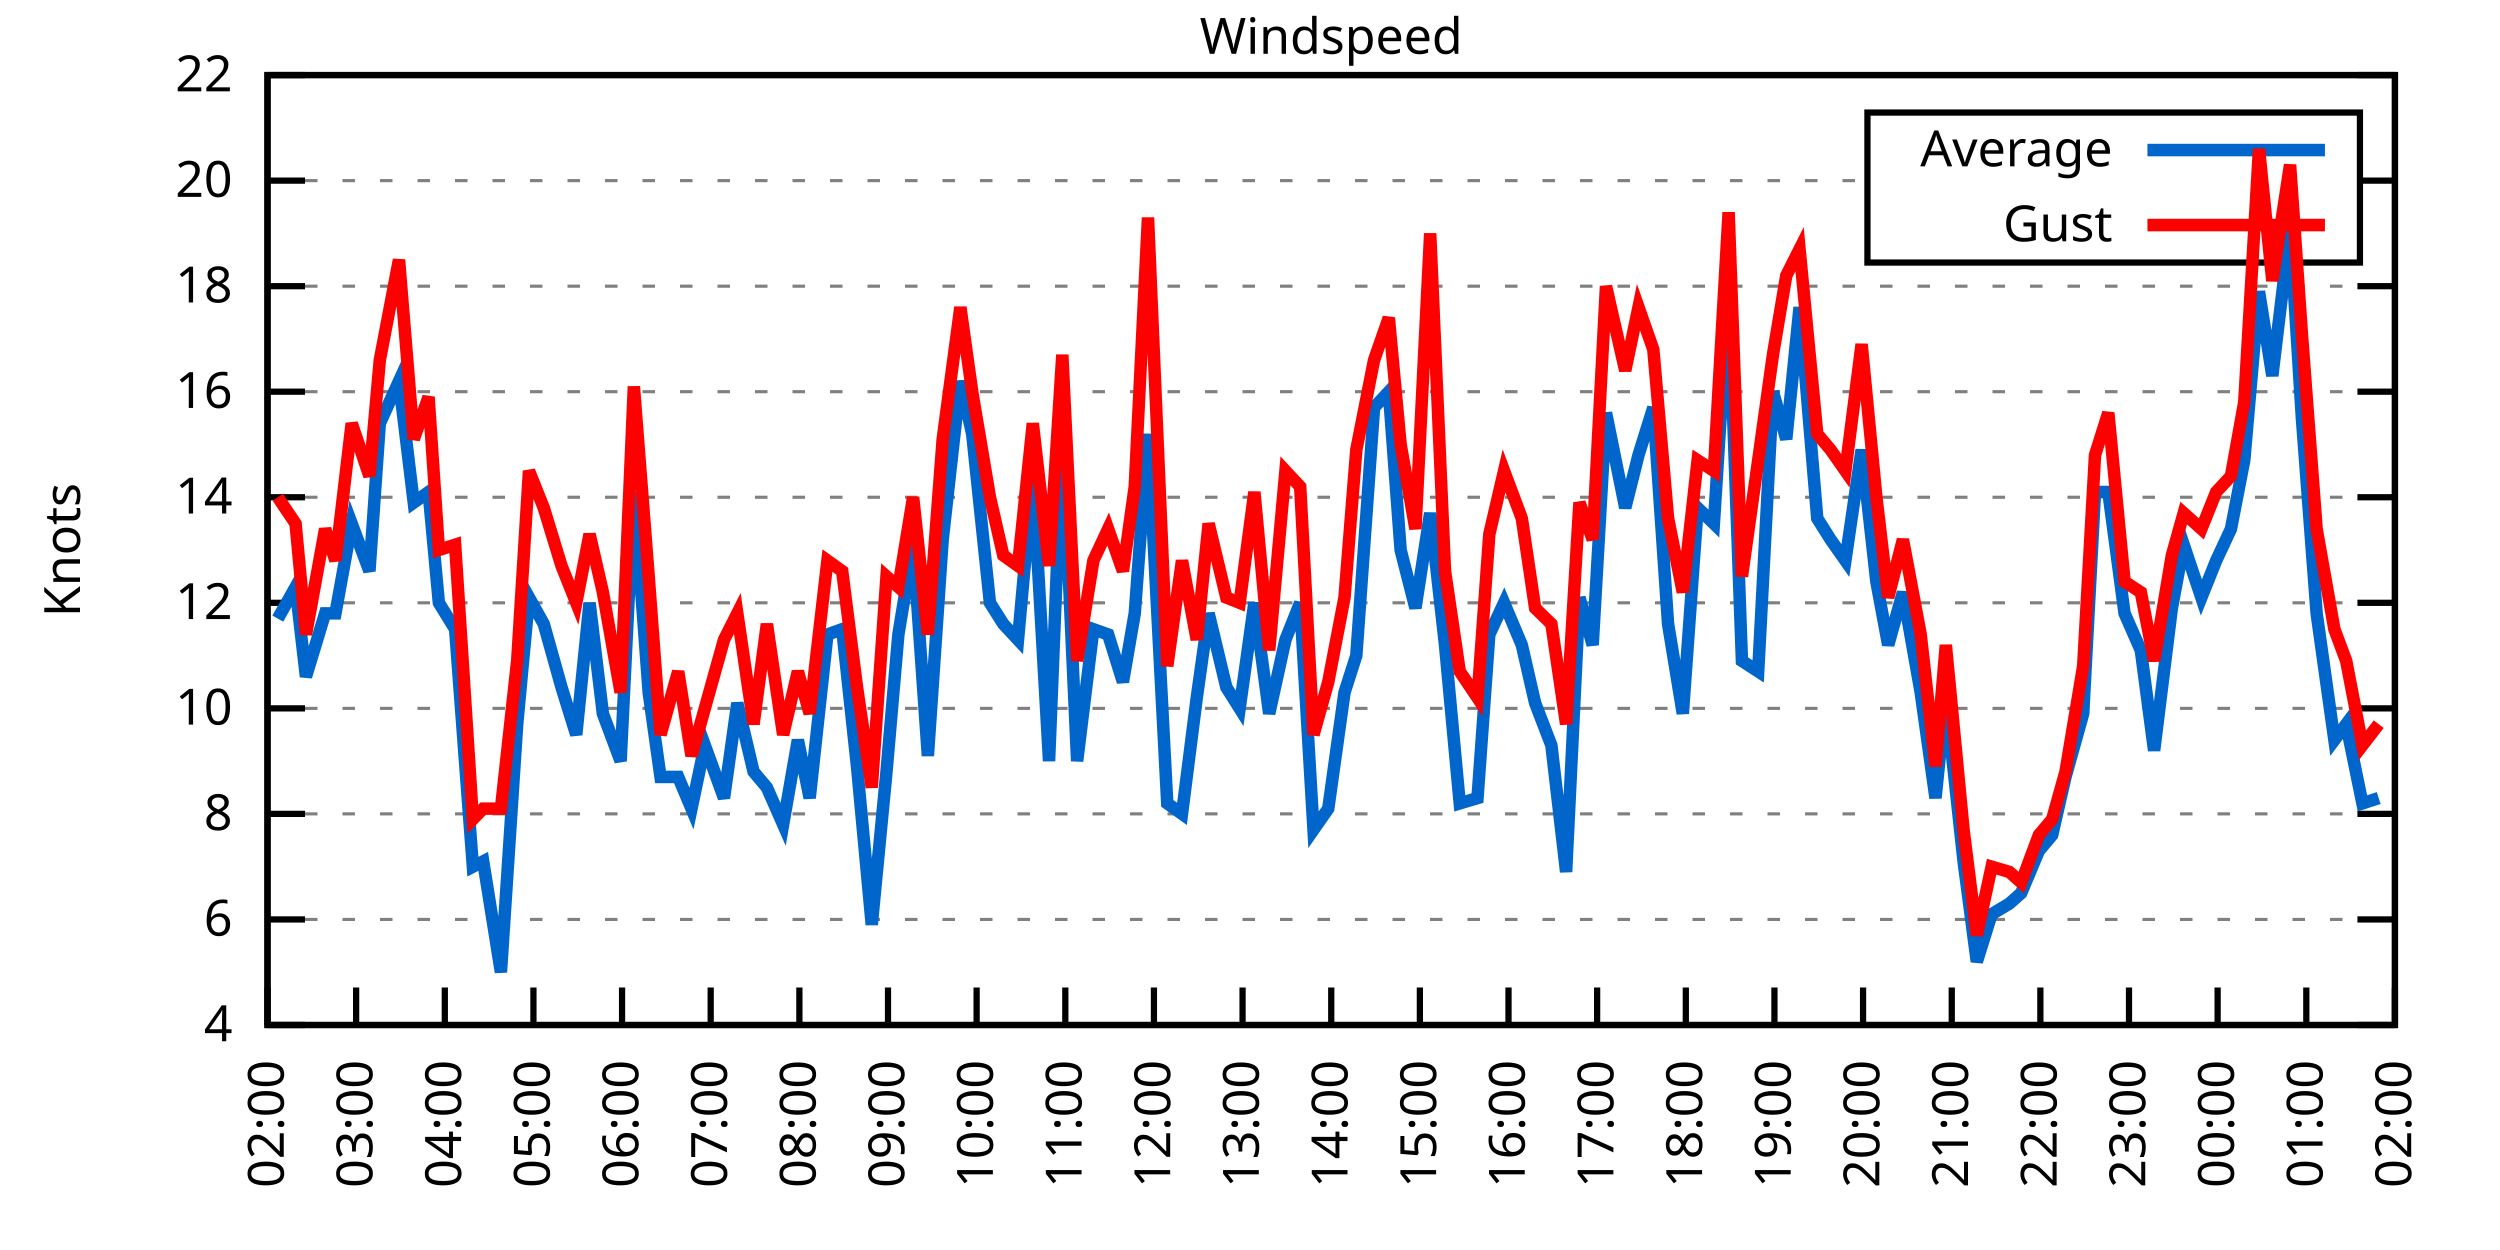
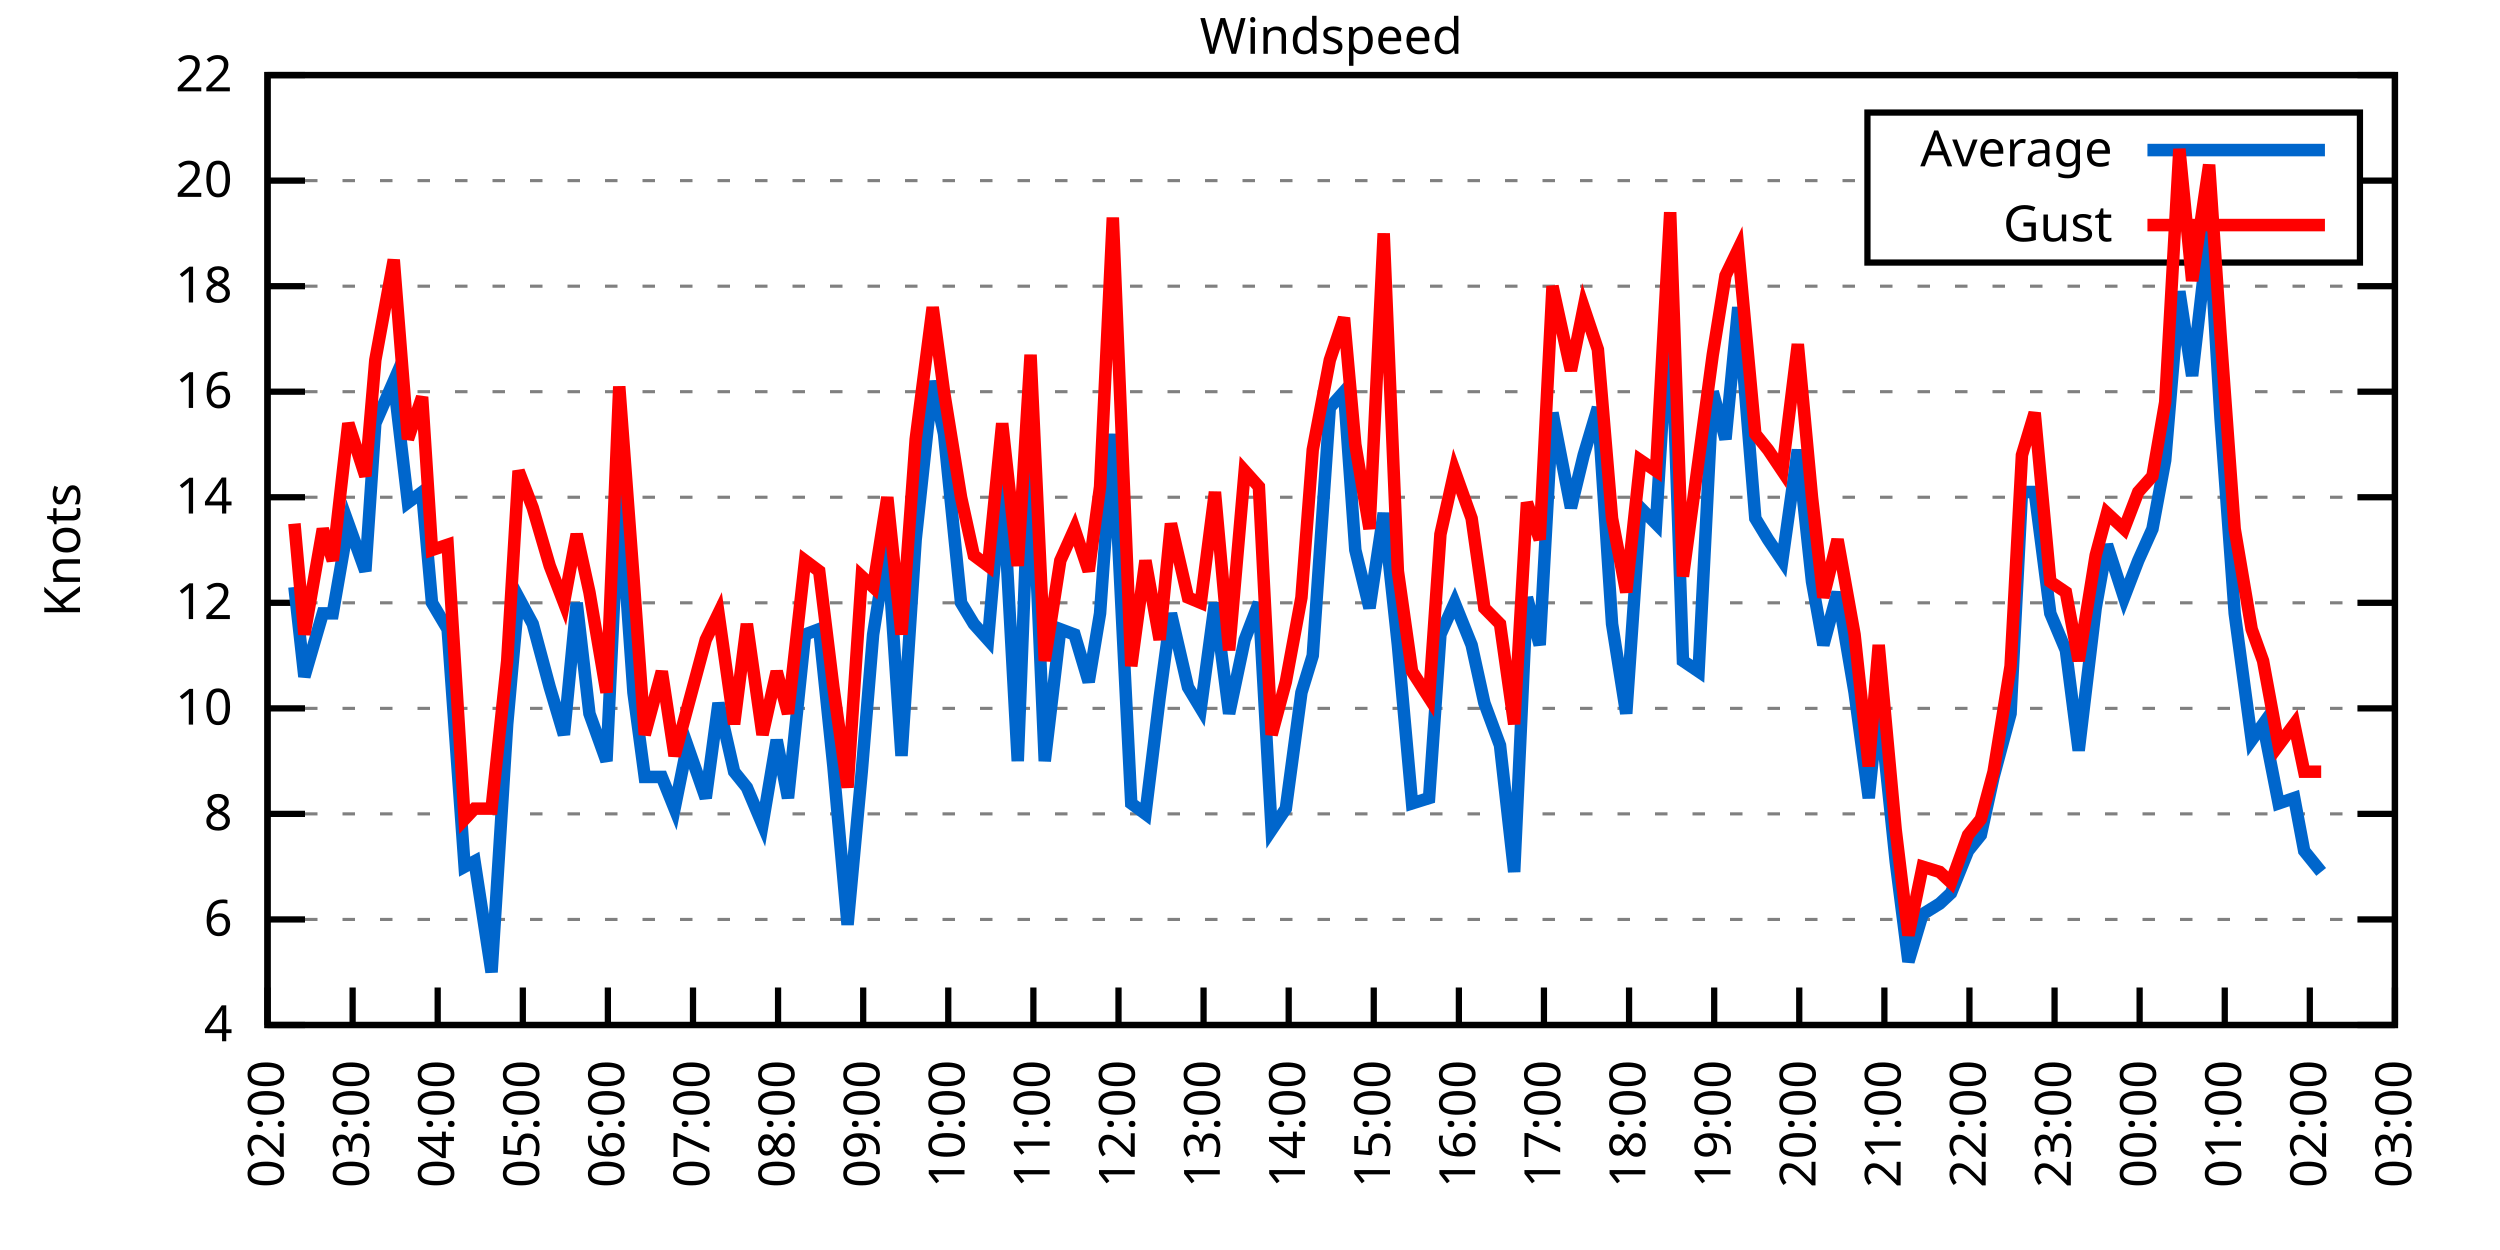
<svg xmlns="http://www.w3.org/2000/svg" xmlns:xlink="http://www.w3.org/1999/xlink" width="400" height="200" viewBox="0 0 400 200">
  <g id="gnuplot_canvas">
    <rect x="0" y="0" width="400" height="200" fill="none" />
    <defs>
      <circle id="gpDot" r="0.5" stroke-width="0.5" stroke="currentColor" />
      <path id="gpPt0" stroke-width="0.333" stroke="currentColor" d="M-1,0 h2 M0,-1 v2" />
      <path id="gpPt1" stroke-width="0.333" stroke="currentColor" d="M-1,-1 L1,1 M1,-1 L-1,1" />
      <path id="gpPt2" stroke-width="0.333" stroke="currentColor" d="M-1,0 L1,0 M0,-1 L0,1 M-1,-1 L1,1 M-1,1 L1,-1" />
      <rect id="gpPt3" stroke-width="0.333" stroke="currentColor" x="-1" y="-1" width="2" height="2" />
      <rect id="gpPt4" stroke-width="0.333" stroke="currentColor" fill="currentColor" x="-1" y="-1" width="2" height="2" />
      <circle id="gpPt5" stroke-width="0.333" stroke="currentColor" cx="0" cy="0" r="1" />
      <use xlink:href="#gpPt5" id="gpPt6" fill="currentColor" stroke="none" />
      <path id="gpPt7" stroke-width="0.333" stroke="currentColor" d="M0,-1.33 L-1.33,0.67 L1.33,0.67 z" />
      <use xlink:href="#gpPt7" id="gpPt8" fill="currentColor" stroke="none" />
      <use xlink:href="#gpPt7" id="gpPt9" stroke="currentColor" transform="rotate(180)" />
      <use xlink:href="#gpPt9" id="gpPt10" fill="currentColor" stroke="none" />
      <use xlink:href="#gpPt3" id="gpPt11" stroke="currentColor" transform="rotate(45)" />
      <use xlink:href="#gpPt11" id="gpPt12" fill="currentColor" stroke="none" />
      <path id="gpPt13" stroke-width="0.333" stroke="currentColor" d="M0,1.330 L1.265,0.411 L0.782,-1.067 L-0.782,-1.076 L-1.265,0.411 z" />
      <use xlink:href="#gpPt13" id="gpPt14" fill="currentColor" stroke="none" />
      <filter id="textbox" filterUnits="objectBoundingBox" x="0" y="0" height="1" width="1">
        <feFlood flood-color="white" flood-opacity="1" result="bgnd" />
        <feComposite in="SourceGraphic" in2="bgnd" operator="atop" />
      </filter>
      <filter id="greybox" filterUnits="objectBoundingBox" x="0" y="0" height="1" width="1">
        <feFlood flood-color="lightgrey" flood-opacity="1" result="grey" />
        <feComposite in="SourceGraphic" in2="grey" operator="atop" />
      </filter>
    </defs>
    <g fill="none" color="white" stroke="currentColor" stroke-width="1.00" stroke-linecap="butt" stroke-linejoin="miter">
</g>
    <g fill="none" color="black" stroke="currentColor" stroke-width="1.00" stroke-linecap="butt" stroke-linejoin="miter">
      <g stroke="none" shape-rendering="crispEdges">
        <polygon fill="rgb(255, 255, 255)" points="42.80,164.00 383.18,164.00 383.18,12.02 42.80,12.02 " />
      </g>
    </g>
    <g fill="none" color="black" stroke="currentColor" stroke-width="1.00" stroke-linecap="butt" stroke-linejoin="miter">
</g>
    <g fill="none" color="black" stroke="black" stroke-width="0.50" stroke-linecap="butt" stroke-linejoin="miter">
</g>
    <g fill="none" color="gray" stroke="currentColor" stroke-width="0.50" stroke-linecap="butt" stroke-linejoin="miter">
      <path stroke="gray" stroke-dasharray="2,4" class="gridline" d="M42.80,164.00 L383.19,164.00  " />
    </g>
    <g fill="none" color="gray" stroke="gray" stroke-width="1.00" stroke-linecap="butt" stroke-linejoin="miter">
</g>
    <g fill="none" color="black" stroke="currentColor" stroke-width="1.00" stroke-linecap="butt" stroke-linejoin="miter">
      <path stroke="black" d="M42.80,164.00 L48.80,164.00 M383.19,164.00 L377.19,164.00  " />
      <g transform="translate(37.20,166.60)" stroke="none" fill="black" font-family="Sans" font-size="8.00" text-anchor="end">
        <text>
          <tspan font-family="Sans"> 4</tspan>
        </text>
      </g>
    </g>
    <g fill="none" color="black" stroke="currentColor" stroke-width="1.00" stroke-linecap="butt" stroke-linejoin="miter">
</g>
    <g fill="none" color="black" stroke="black" stroke-width="0.50" stroke-linecap="butt" stroke-linejoin="miter">
</g>
    <g fill="none" color="gray" stroke="currentColor" stroke-width="0.50" stroke-linecap="butt" stroke-linejoin="miter">
      <path stroke="gray" stroke-dasharray="2,4" class="gridline" d="M42.80,147.11 L383.19,147.11  " />
    </g>
    <g fill="none" color="gray" stroke="gray" stroke-width="1.00" stroke-linecap="butt" stroke-linejoin="miter">
</g>
    <g fill="none" color="black" stroke="currentColor" stroke-width="1.00" stroke-linecap="butt" stroke-linejoin="miter">
      <path stroke="black" d="M42.80,147.11 L48.80,147.11 M383.19,147.11 L377.19,147.11  " />
      <g transform="translate(37.20,149.71)" stroke="none" fill="black" font-family="Sans" font-size="8.00" text-anchor="end">
        <text>
          <tspan font-family="Sans"> 6</tspan>
        </text>
      </g>
    </g>
    <g fill="none" color="black" stroke="currentColor" stroke-width="1.00" stroke-linecap="butt" stroke-linejoin="miter">
</g>
    <g fill="none" color="black" stroke="black" stroke-width="0.50" stroke-linecap="butt" stroke-linejoin="miter">
</g>
    <g fill="none" color="gray" stroke="currentColor" stroke-width="0.50" stroke-linecap="butt" stroke-linejoin="miter">
      <path stroke="gray" stroke-dasharray="2,4" class="gridline" d="M42.80,130.22 L383.19,130.22  " />
    </g>
    <g fill="none" color="gray" stroke="gray" stroke-width="1.00" stroke-linecap="butt" stroke-linejoin="miter">
</g>
    <g fill="none" color="black" stroke="currentColor" stroke-width="1.00" stroke-linecap="butt" stroke-linejoin="miter">
      <path stroke="black" d="M42.80,130.22 L48.80,130.22 M383.19,130.22 L377.19,130.22  " />
      <g transform="translate(37.20,132.82)" stroke="none" fill="black" font-family="Sans" font-size="8.00" text-anchor="end">
        <text>
          <tspan font-family="Sans"> 8</tspan>
        </text>
      </g>
    </g>
    <g fill="none" color="black" stroke="currentColor" stroke-width="1.00" stroke-linecap="butt" stroke-linejoin="miter">
</g>
    <g fill="none" color="black" stroke="black" stroke-width="0.50" stroke-linecap="butt" stroke-linejoin="miter">
</g>
    <g fill="none" color="gray" stroke="currentColor" stroke-width="0.50" stroke-linecap="butt" stroke-linejoin="miter">
      <path stroke="gray" stroke-dasharray="2,4" class="gridline" d="M42.80,113.34 L383.19,113.34  " />
    </g>
    <g fill="none" color="gray" stroke="gray" stroke-width="1.00" stroke-linecap="butt" stroke-linejoin="miter">
</g>
    <g fill="none" color="black" stroke="currentColor" stroke-width="1.00" stroke-linecap="butt" stroke-linejoin="miter">
      <path stroke="black" d="M42.80,113.34 L48.80,113.34 M383.19,113.34 L377.19,113.34  " />
      <g transform="translate(37.20,115.94)" stroke="none" fill="black" font-family="Sans" font-size="8.00" text-anchor="end">
        <text>
          <tspan font-family="Sans"> 10</tspan>
        </text>
      </g>
    </g>
    <g fill="none" color="black" stroke="currentColor" stroke-width="1.00" stroke-linecap="butt" stroke-linejoin="miter">
</g>
    <g fill="none" color="black" stroke="black" stroke-width="0.50" stroke-linecap="butt" stroke-linejoin="miter">
</g>
    <g fill="none" color="gray" stroke="currentColor" stroke-width="0.50" stroke-linecap="butt" stroke-linejoin="miter">
      <path stroke="gray" stroke-dasharray="2,4" class="gridline" d="M42.80,96.45 L383.19,96.45  " />
    </g>
    <g fill="none" color="gray" stroke="gray" stroke-width="1.00" stroke-linecap="butt" stroke-linejoin="miter">
</g>
    <g fill="none" color="black" stroke="currentColor" stroke-width="1.00" stroke-linecap="butt" stroke-linejoin="miter">
      <path stroke="black" d="M42.80,96.45 L48.80,96.45 M383.19,96.45 L377.19,96.45  " />
      <g transform="translate(37.20,99.05)" stroke="none" fill="black" font-family="Sans" font-size="8.00" text-anchor="end">
        <text>
          <tspan font-family="Sans"> 12</tspan>
        </text>
      </g>
    </g>
    <g fill="none" color="black" stroke="currentColor" stroke-width="1.00" stroke-linecap="butt" stroke-linejoin="miter">
</g>
    <g fill="none" color="black" stroke="black" stroke-width="0.50" stroke-linecap="butt" stroke-linejoin="miter">
</g>
    <g fill="none" color="gray" stroke="currentColor" stroke-width="0.50" stroke-linecap="butt" stroke-linejoin="miter">
      <path stroke="gray" stroke-dasharray="2,4" class="gridline" d="M42.80,79.56 L383.19,79.56  " />
    </g>
    <g fill="none" color="gray" stroke="gray" stroke-width="1.00" stroke-linecap="butt" stroke-linejoin="miter">
</g>
    <g fill="none" color="black" stroke="currentColor" stroke-width="1.00" stroke-linecap="butt" stroke-linejoin="miter">
      <path stroke="black" d="M42.80,79.56 L48.80,79.56 M383.19,79.56 L377.19,79.56  " />
      <g transform="translate(37.20,82.16)" stroke="none" fill="black" font-family="Sans" font-size="8.00" text-anchor="end">
        <text>
          <tspan font-family="Sans"> 14</tspan>
        </text>
      </g>
    </g>
    <g fill="none" color="black" stroke="currentColor" stroke-width="1.00" stroke-linecap="butt" stroke-linejoin="miter">
</g>
    <g fill="none" color="black" stroke="black" stroke-width="0.50" stroke-linecap="butt" stroke-linejoin="miter">
</g>
    <g fill="none" color="gray" stroke="currentColor" stroke-width="0.50" stroke-linecap="butt" stroke-linejoin="miter">
      <path stroke="gray" stroke-dasharray="2,4" class="gridline" d="M42.80,62.67 L383.19,62.67  " />
    </g>
    <g fill="none" color="gray" stroke="gray" stroke-width="1.00" stroke-linecap="butt" stroke-linejoin="miter">
</g>
    <g fill="none" color="black" stroke="currentColor" stroke-width="1.00" stroke-linecap="butt" stroke-linejoin="miter">
      <path stroke="black" d="M42.80,62.67 L48.80,62.67 M383.19,62.67 L377.19,62.67  " />
      <g transform="translate(37.20,65.27)" stroke="none" fill="black" font-family="Sans" font-size="8.00" text-anchor="end">
        <text>
          <tspan font-family="Sans"> 16</tspan>
        </text>
      </g>
    </g>
    <g fill="none" color="black" stroke="currentColor" stroke-width="1.00" stroke-linecap="butt" stroke-linejoin="miter">
</g>
    <g fill="none" color="black" stroke="black" stroke-width="0.50" stroke-linecap="butt" stroke-linejoin="miter">
</g>
    <g fill="none" color="gray" stroke="currentColor" stroke-width="0.50" stroke-linecap="butt" stroke-linejoin="miter">
      <path stroke="gray" stroke-dasharray="2,4" class="gridline" d="M42.80,45.79 L383.19,45.79  " />
    </g>
    <g fill="none" color="gray" stroke="gray" stroke-width="1.00" stroke-linecap="butt" stroke-linejoin="miter">
</g>
    <g fill="none" color="black" stroke="currentColor" stroke-width="1.00" stroke-linecap="butt" stroke-linejoin="miter">
      <path stroke="black" d="M42.80,45.79 L48.80,45.79 M383.19,45.79 L377.19,45.79  " />
      <g transform="translate(37.20,48.39)" stroke="none" fill="black" font-family="Sans" font-size="8.00" text-anchor="end">
        <text>
          <tspan font-family="Sans"> 18</tspan>
        </text>
      </g>
    </g>
    <g fill="none" color="black" stroke="currentColor" stroke-width="1.00" stroke-linecap="butt" stroke-linejoin="miter">
</g>
    <g fill="none" color="black" stroke="black" stroke-width="0.50" stroke-linecap="butt" stroke-linejoin="miter">
</g>
    <g fill="none" color="gray" stroke="currentColor" stroke-width="0.50" stroke-linecap="butt" stroke-linejoin="miter">
      <path stroke="gray" stroke-dasharray="2,4" class="gridline" d="M42.80,28.90 L298.79,28.90 M377.59,28.90 L383.19,28.90  " />
    </g>
    <g fill="none" color="gray" stroke="gray" stroke-width="1.00" stroke-linecap="butt" stroke-linejoin="miter">
</g>
    <g fill="none" color="black" stroke="currentColor" stroke-width="1.00" stroke-linecap="butt" stroke-linejoin="miter">
      <path stroke="black" d="M42.80,28.90 L48.80,28.90 M383.19,28.90 L377.19,28.90  " />
      <g transform="translate(37.20,31.50)" stroke="none" fill="black" font-family="Sans" font-size="8.00" text-anchor="end">
        <text>
          <tspan font-family="Sans"> 20</tspan>
        </text>
      </g>
    </g>
    <g fill="none" color="black" stroke="currentColor" stroke-width="1.00" stroke-linecap="butt" stroke-linejoin="miter">
</g>
    <g fill="none" color="black" stroke="black" stroke-width="0.50" stroke-linecap="butt" stroke-linejoin="miter">
</g>
    <g fill="none" color="gray" stroke="currentColor" stroke-width="0.50" stroke-linecap="butt" stroke-linejoin="miter">
      <path stroke="gray" stroke-dasharray="2,4" class="gridline" d="M42.80,12.01 L383.19,12.01  " />
    </g>
    <g fill="none" color="gray" stroke="gray" stroke-width="1.00" stroke-linecap="butt" stroke-linejoin="miter">
</g>
    <g fill="none" color="black" stroke="currentColor" stroke-width="1.00" stroke-linecap="butt" stroke-linejoin="miter">
      <path stroke="black" d="M42.80,12.01 L48.80,12.01 M383.19,12.01 L377.19,12.01  " />
      <g transform="translate(37.20,14.61)" stroke="none" fill="black" font-family="Sans" font-size="8.00" text-anchor="end">
        <text>
          <tspan font-family="Sans"> 22</tspan>
        </text>
      </g>
    </g>
    <g fill="none" color="black" stroke="currentColor" stroke-width="1.00" stroke-linecap="butt" stroke-linejoin="miter">
      <path stroke="black" d="M42.80,164.00 L42.80,158.00  " />
      <g transform="translate(45.40,169.60) rotate(270.00)" stroke="none" fill="black" font-family="Sans" font-size="8.00" text-anchor="end">
        <text>
          <tspan font-family="Sans">02:00</tspan>
        </text>
      </g>
    </g>
    <g fill="none" color="black" stroke="currentColor" stroke-width="1.00" stroke-linecap="butt" stroke-linejoin="miter">
-       <path stroke="black" d="M56.98,164.00 L56.98,158.00  " />
-       <g transform="translate(59.58,169.60) rotate(270.00)" stroke="none" fill="black" font-family="Sans" font-size="8.00" text-anchor="end">
+       <path stroke="black" d="M56.42,164.00 L56.42,158.00  " />
+       <g transform="translate(59.02,169.60) rotate(270.00)" stroke="none" fill="black" font-family="Sans" font-size="8.00" text-anchor="end">
        <text>
          <tspan font-family="Sans">03:00</tspan>
        </text>
      </g>
    </g>
    <g fill="none" color="black" stroke="currentColor" stroke-width="1.00" stroke-linecap="butt" stroke-linejoin="miter">
-       <path stroke="black" d="M71.17,164.00 L71.17,158.00  " />
-       <g transform="translate(73.77,169.60) rotate(270.00)" stroke="none" fill="black" font-family="Sans" font-size="8.00" text-anchor="end">
+       <path stroke="black" d="M70.03,164.00 L70.03,158.00  " />
+       <g transform="translate(72.63,169.60) rotate(270.00)" stroke="none" fill="black" font-family="Sans" font-size="8.00" text-anchor="end">
        <text>
          <tspan font-family="Sans">04:00</tspan>
        </text>
      </g>
    </g>
    <g fill="none" color="black" stroke="currentColor" stroke-width="1.00" stroke-linecap="butt" stroke-linejoin="miter">
-       <path stroke="black" d="M85.35,164.00 L85.35,158.00  " />
-       <g transform="translate(87.95,169.60) rotate(270.00)" stroke="none" fill="black" font-family="Sans" font-size="8.00" text-anchor="end">
+       <path stroke="black" d="M83.65,164.00 L83.65,158.00  " />
+       <g transform="translate(86.25,169.60) rotate(270.00)" stroke="none" fill="black" font-family="Sans" font-size="8.00" text-anchor="end">
        <text>
          <tspan font-family="Sans">05:00</tspan>
        </text>
      </g>
    </g>
    <g fill="none" color="black" stroke="currentColor" stroke-width="1.00" stroke-linecap="butt" stroke-linejoin="miter">
-       <path stroke="black" d="M99.53,164.00 L99.53,158.00  " />
-       <g transform="translate(102.13,169.60) rotate(270.00)" stroke="none" fill="black" font-family="Sans" font-size="8.00" text-anchor="end">
+       <path stroke="black" d="M97.26,164.00 L97.26,158.00  " />
+       <g transform="translate(99.86,169.60) rotate(270.00)" stroke="none" fill="black" font-family="Sans" font-size="8.00" text-anchor="end">
        <text>
          <tspan font-family="Sans">06:00</tspan>
        </text>
      </g>
    </g>
    <g fill="none" color="black" stroke="currentColor" stroke-width="1.00" stroke-linecap="butt" stroke-linejoin="miter">
-       <path stroke="black" d="M113.71,164.00 L113.71,158.00  " />
-       <g transform="translate(116.31,169.60) rotate(270.00)" stroke="none" fill="black" font-family="Sans" font-size="8.00" text-anchor="end">
+       <path stroke="black" d="M110.88,164.00 L110.88,158.00  " />
+       <g transform="translate(113.48,169.60) rotate(270.00)" stroke="none" fill="black" font-family="Sans" font-size="8.00" text-anchor="end">
        <text>
          <tspan font-family="Sans">07:00</tspan>
        </text>
      </g>
    </g>
    <g fill="none" color="black" stroke="currentColor" stroke-width="1.00" stroke-linecap="butt" stroke-linejoin="miter">
-       <path stroke="black" d="M127.90,164.00 L127.90,158.00  " />
-       <g transform="translate(130.50,169.60) rotate(270.00)" stroke="none" fill="black" font-family="Sans" font-size="8.00" text-anchor="end">
+       <path stroke="black" d="M124.49,164.00 L124.49,158.00  " />
+       <g transform="translate(127.09,169.60) rotate(270.00)" stroke="none" fill="black" font-family="Sans" font-size="8.00" text-anchor="end">
        <text>
          <tspan font-family="Sans">08:00</tspan>
        </text>
      </g>
    </g>
    <g fill="none" color="black" stroke="currentColor" stroke-width="1.00" stroke-linecap="butt" stroke-linejoin="miter">
-       <path stroke="black" d="M142.08,164.00 L142.08,158.00  " />
-       <g transform="translate(144.68,169.60) rotate(270.00)" stroke="none" fill="black" font-family="Sans" font-size="8.00" text-anchor="end">
+       <path stroke="black" d="M138.11,164.00 L138.11,158.00  " />
+       <g transform="translate(140.71,169.60) rotate(270.00)" stroke="none" fill="black" font-family="Sans" font-size="8.00" text-anchor="end">
        <text>
          <tspan font-family="Sans">09:00</tspan>
        </text>
      </g>
    </g>
    <g fill="none" color="black" stroke="currentColor" stroke-width="1.00" stroke-linecap="butt" stroke-linejoin="miter">
-       <path stroke="black" d="M156.26,164.00 L156.26,158.00  " />
-       <g transform="translate(158.86,169.60) rotate(270.00)" stroke="none" fill="black" font-family="Sans" font-size="8.00" text-anchor="end">
+       <path stroke="black" d="M151.72,164.00 L151.72,158.00  " />
+       <g transform="translate(154.32,169.60) rotate(270.00)" stroke="none" fill="black" font-family="Sans" font-size="8.00" text-anchor="end">
        <text>
          <tspan font-family="Sans">10:00</tspan>
        </text>
      </g>
    </g>
    <g fill="none" color="black" stroke="currentColor" stroke-width="1.00" stroke-linecap="butt" stroke-linejoin="miter">
-       <path stroke="black" d="M170.45,164.00 L170.45,158.00  " />
-       <g transform="translate(173.05,169.60) rotate(270.00)" stroke="none" fill="black" font-family="Sans" font-size="8.00" text-anchor="end">
+       <path stroke="black" d="M165.34,164.00 L165.34,158.00  " />
+       <g transform="translate(167.94,169.60) rotate(270.00)" stroke="none" fill="black" font-family="Sans" font-size="8.00" text-anchor="end">
        <text>
          <tspan font-family="Sans">11:00</tspan>
        </text>
      </g>
    </g>
    <g fill="none" color="black" stroke="currentColor" stroke-width="1.00" stroke-linecap="butt" stroke-linejoin="miter">
-       <path stroke="black" d="M184.63,164.00 L184.63,158.00  " />
-       <g transform="translate(187.23,169.60) rotate(270.00)" stroke="none" fill="black" font-family="Sans" font-size="8.00" text-anchor="end">
+       <path stroke="black" d="M178.96,164.00 L178.96,158.00  " />
+       <g transform="translate(181.56,169.60) rotate(270.00)" stroke="none" fill="black" font-family="Sans" font-size="8.00" text-anchor="end">
        <text>
          <tspan font-family="Sans">12:00</tspan>
        </text>
      </g>
    </g>
    <g fill="none" color="black" stroke="currentColor" stroke-width="1.00" stroke-linecap="butt" stroke-linejoin="miter">
-       <path stroke="black" d="M198.81,164.00 L198.81,158.00  " />
-       <g transform="translate(201.41,169.60) rotate(270.00)" stroke="none" fill="black" font-family="Sans" font-size="8.00" text-anchor="end">
+       <path stroke="black" d="M192.57,164.00 L192.57,158.00  " />
+       <g transform="translate(195.17,169.60) rotate(270.00)" stroke="none" fill="black" font-family="Sans" font-size="8.00" text-anchor="end">
        <text>
          <tspan font-family="Sans">13:00</tspan>
        </text>
      </g>
    </g>
    <g fill="none" color="black" stroke="currentColor" stroke-width="1.00" stroke-linecap="butt" stroke-linejoin="miter">
-       <path stroke="black" d="M213.00,164.00 L213.00,158.00  " />
-       <g transform="translate(215.60,169.60) rotate(270.00)" stroke="none" fill="black" font-family="Sans" font-size="8.00" text-anchor="end">
+       <path stroke="black" d="M206.19,164.00 L206.19,158.00  " />
+       <g transform="translate(208.79,169.60) rotate(270.00)" stroke="none" fill="black" font-family="Sans" font-size="8.00" text-anchor="end">
        <text>
          <tspan font-family="Sans">14:00</tspan>
        </text>
      </g>
    </g>
    <g fill="none" color="black" stroke="currentColor" stroke-width="1.00" stroke-linecap="butt" stroke-linejoin="miter">
-       <path stroke="black" d="M227.18,164.00 L227.18,158.00  " />
-       <g transform="translate(229.78,169.60) rotate(270.00)" stroke="none" fill="black" font-family="Sans" font-size="8.00" text-anchor="end">
+       <path stroke="black" d="M219.80,164.00 L219.80,158.00  " />
+       <g transform="translate(222.40,169.60) rotate(270.00)" stroke="none" fill="black" font-family="Sans" font-size="8.00" text-anchor="end">
        <text>
          <tspan font-family="Sans">15:00</tspan>
        </text>
      </g>
    </g>
    <g fill="none" color="black" stroke="currentColor" stroke-width="1.00" stroke-linecap="butt" stroke-linejoin="miter">
-       <path stroke="black" d="M241.36,164.00 L241.36,158.00  " />
-       <g transform="translate(243.96,169.60) rotate(270.00)" stroke="none" fill="black" font-family="Sans" font-size="8.00" text-anchor="end">
+       <path stroke="black" d="M233.42,164.00 L233.42,158.00  " />
+       <g transform="translate(236.02,169.60) rotate(270.00)" stroke="none" fill="black" font-family="Sans" font-size="8.00" text-anchor="end">
        <text>
          <tspan font-family="Sans">16:00</tspan>
        </text>
      </g>
    </g>
    <g fill="none" color="black" stroke="currentColor" stroke-width="1.00" stroke-linecap="butt" stroke-linejoin="miter">
-       <path stroke="black" d="M255.54,164.00 L255.54,158.00  " />
-       <g transform="translate(258.14,169.60) rotate(270.00)" stroke="none" fill="black" font-family="Sans" font-size="8.00" text-anchor="end">
+       <path stroke="black" d="M247.03,164.00 L247.03,158.00  " />
+       <g transform="translate(249.63,169.60) rotate(270.00)" stroke="none" fill="black" font-family="Sans" font-size="8.00" text-anchor="end">
        <text>
          <tspan font-family="Sans">17:00</tspan>
        </text>
      </g>
    </g>
    <g fill="none" color="black" stroke="currentColor" stroke-width="1.00" stroke-linecap="butt" stroke-linejoin="miter">
-       <path stroke="black" d="M269.73,164.00 L269.73,158.00  " />
-       <g transform="translate(272.33,169.60) rotate(270.00)" stroke="none" fill="black" font-family="Sans" font-size="8.00" text-anchor="end">
+       <path stroke="black" d="M260.65,164.00 L260.65,158.00  " />
+       <g transform="translate(263.25,169.60) rotate(270.00)" stroke="none" fill="black" font-family="Sans" font-size="8.00" text-anchor="end">
        <text>
          <tspan font-family="Sans">18:00</tspan>
        </text>
      </g>
    </g>
    <g fill="none" color="black" stroke="currentColor" stroke-width="1.00" stroke-linecap="butt" stroke-linejoin="miter">
-       <path stroke="black" d="M283.91,164.00 L283.91,158.00  " />
-       <g transform="translate(286.51,169.60) rotate(270.00)" stroke="none" fill="black" font-family="Sans" font-size="8.00" text-anchor="end">
+       <path stroke="black" d="M274.27,164.00 L274.27,158.00  " />
+       <g transform="translate(276.87,169.60) rotate(270.00)" stroke="none" fill="black" font-family="Sans" font-size="8.00" text-anchor="end">
        <text>
          <tspan font-family="Sans">19:00</tspan>
        </text>
      </g>
    </g>
    <g fill="none" color="black" stroke="currentColor" stroke-width="1.00" stroke-linecap="butt" stroke-linejoin="miter">
-       <path stroke="black" d="M298.09,164.00 L298.09,158.00  " />
-       <g transform="translate(300.69,169.60) rotate(270.00)" stroke="none" fill="black" font-family="Sans" font-size="8.00" text-anchor="end">
+       <path stroke="black" d="M287.88,164.00 L287.88,158.00  " />
+       <g transform="translate(290.48,169.60) rotate(270.00)" stroke="none" fill="black" font-family="Sans" font-size="8.00" text-anchor="end">
        <text>
          <tspan font-family="Sans">20:00</tspan>
        </text>
      </g>
    </g>
    <g fill="none" color="black" stroke="currentColor" stroke-width="1.00" stroke-linecap="butt" stroke-linejoin="miter">
-       <path stroke="black" d="M312.28,164.00 L312.28,158.00  " />
-       <g transform="translate(314.88,169.60) rotate(270.00)" stroke="none" fill="black" font-family="Sans" font-size="8.00" text-anchor="end">
+       <path stroke="black" d="M301.50,164.00 L301.50,158.00  " />
+       <g transform="translate(304.10,169.60) rotate(270.00)" stroke="none" fill="black" font-family="Sans" font-size="8.00" text-anchor="end">
        <text>
          <tspan font-family="Sans">21:00</tspan>
        </text>
      </g>
    </g>
    <g fill="none" color="black" stroke="currentColor" stroke-width="1.00" stroke-linecap="butt" stroke-linejoin="miter">
-       <path stroke="black" d="M326.46,164.00 L326.46,158.00  " />
-       <g transform="translate(329.06,169.60) rotate(270.00)" stroke="none" fill="black" font-family="Sans" font-size="8.00" text-anchor="end">
+       <path stroke="black" d="M315.11,164.00 L315.11,158.00  " />
+       <g transform="translate(317.71,169.60) rotate(270.00)" stroke="none" fill="black" font-family="Sans" font-size="8.00" text-anchor="end">
        <text>
          <tspan font-family="Sans">22:00</tspan>
        </text>
      </g>
    </g>
    <g fill="none" color="black" stroke="currentColor" stroke-width="1.00" stroke-linecap="butt" stroke-linejoin="miter">
-       <path stroke="black" d="M340.64,164.00 L340.64,158.00  " />
-       <g transform="translate(343.24,169.60) rotate(270.00)" stroke="none" fill="black" font-family="Sans" font-size="8.00" text-anchor="end">
+       <path stroke="black" d="M328.73,164.00 L328.73,158.00  " />
+       <g transform="translate(331.33,169.60) rotate(270.00)" stroke="none" fill="black" font-family="Sans" font-size="8.00" text-anchor="end">
        <text>
          <tspan font-family="Sans">23:00</tspan>
        </text>
      </g>
    </g>
    <g fill="none" color="black" stroke="currentColor" stroke-width="1.00" stroke-linecap="butt" stroke-linejoin="miter">
-       <path stroke="black" d="M354.82,164.00 L354.82,158.00  " />
-       <g transform="translate(357.42,169.60) rotate(270.00)" stroke="none" fill="black" font-family="Sans" font-size="8.00" text-anchor="end">
+       <path stroke="black" d="M342.34,164.00 L342.34,158.00  " />
+       <g transform="translate(344.94,169.60) rotate(270.00)" stroke="none" fill="black" font-family="Sans" font-size="8.00" text-anchor="end">
        <text>
          <tspan font-family="Sans">00:00</tspan>
        </text>
      </g>
    </g>
    <g fill="none" color="black" stroke="currentColor" stroke-width="1.00" stroke-linecap="butt" stroke-linejoin="miter">
-       <path stroke="black" d="M369.01,164.00 L369.01,158.00  " />
-       <g transform="translate(371.61,169.60) rotate(270.00)" stroke="none" fill="black" font-family="Sans" font-size="8.00" text-anchor="end">
+       <path stroke="black" d="M355.96,164.00 L355.96,158.00  " />
+       <g transform="translate(358.56,169.60) rotate(270.00)" stroke="none" fill="black" font-family="Sans" font-size="8.00" text-anchor="end">
        <text>
          <tspan font-family="Sans">01:00</tspan>
+         </text>
+       </g>
+     </g>
+     <g fill="none" color="black" stroke="currentColor" stroke-width="1.00" stroke-linecap="butt" stroke-linejoin="miter">
+       <path stroke="black" d="M369.57,164.00 L369.57,158.00  " />
+       <g transform="translate(372.17,169.60) rotate(270.00)" stroke="none" fill="black" font-family="Sans" font-size="8.00" text-anchor="end">
+         <text>
+           <tspan font-family="Sans">02:00</tspan>
        </text>
      </g>
    </g>
    <g fill="none" color="black" stroke="currentColor" stroke-width="1.00" stroke-linecap="butt" stroke-linejoin="miter">
      <path stroke="black" d="M383.19,164.00 L383.19,158.00  " />
      <g transform="translate(385.79,169.60) rotate(270.00)" stroke="none" fill="black" font-family="Sans" font-size="8.00" text-anchor="end">
        <text>
-           <tspan font-family="Sans">02:00</tspan>
+           <tspan font-family="Sans">03:00</tspan>
        </text>
      </g>
    </g>
    <g fill="none" color="black" stroke="currentColor" stroke-width="1.00" stroke-linecap="butt" stroke-linejoin="miter">
</g>
    <g fill="none" color="black" stroke="currentColor" stroke-width="1.00" stroke-linecap="butt" stroke-linejoin="miter">
      <path stroke="black" d="M42.80,12.01 L42.80,164.00 L383.19,164.00 L383.19,12.01 L42.80,12.01 Z  " />
    </g>
    <g fill="none" color="black" stroke="currentColor" stroke-width="1.00" stroke-linecap="butt" stroke-linejoin="miter">
</g>
    <g fill="none" color="black" stroke="currentColor" stroke-width="1.00" stroke-linecap="butt" stroke-linejoin="miter">
      <path stroke="black" d="M298.79,42.01 L298.79,18.01 L377.59,18.01 L377.59,42.01 L298.79,42.01 Z  " />
    </g>
    <g id="Windspeed_plot_1">
      <g fill="none" color="white" stroke="black" stroke-width="2.00" stroke-linecap="butt" stroke-linejoin="miter">
</g>
      <g fill="none" color="black" stroke="currentColor" stroke-width="2.00" stroke-linecap="butt" stroke-linejoin="miter">
        <g transform="translate(337.99,26.61)" stroke="none" fill="black" font-family="Sans" font-size="8.00" text-anchor="end">
          <text>
            <tspan font-family="Sans">Average</tspan>
          </text>
        </g>
      </g>
      <g fill="none" color="black" stroke="currentColor" stroke-width="2.00" stroke-linecap="butt" stroke-linejoin="miter">
-         <path stroke="rgb(  0, 102, 204)" d="M343.59,24.01 L371.99,24.01 M44.45,98.98 L47.29,93.92 L48.95,108.27 L52.02,98.14 L53.67,98.14 L56.27,83.78   L59.11,91.38 L60.77,67.74 L63.84,60.98 L66.20,80.41 L68.57,78.72 L70.22,96.45 L72.82,100.67 L75.66,138.67   L77.31,137.82 L80.15,155.56 L82.75,115.87 L84.64,95.60 L87.00,99.83 L89.84,109.96 L92.20,117.56 L94.33,96.45   L96.46,114.18 L99.30,121.78 L101.42,78.72 L103.79,110.80 L105.68,124.31 L108.51,124.31 L110.64,129.38 L112.77,119.25   L115.84,127.69 L117.97,112.49 L120.57,123.47 L122.70,126.00 L125.30,131.91 L127.66,118.40 L129.55,127.69 L132.39,101.52   L134.75,100.67 L137.12,122.62 L139.48,147.96 L141.84,123.47 L143.74,101.52 L146.10,87.16 L148.46,120.94 L150.83,86.32   L153.66,60.98 L155.55,69.43 L158.39,96.45 L160.52,99.83 L162.88,102.36 L165.25,76.18 L167.85,121.78 L169.97,69.43   L172.34,121.78 L174.94,100.67 L177.30,101.52 L179.67,109.11 L181.56,98.14 L183.68,69.43 L186.76,128.54 L189.12,130.22   L191.48,111.65 L193.38,98.14 L196.21,109.96 L198.34,113.34 L200.70,96.45 L203.07,114.18 L205.67,102.36 L208.03,96.45   L210.16,132.76 L212.52,129.38 L215.12,110.80 L217.01,104.89 L219.85,65.21 L222.21,62.67 L224.10,88.00 L226.47,97.29   L228.83,82.09 L231.20,103.20 L233.56,128.54 L236.40,127.69 L238.29,101.52 L240.65,96.45 L243.49,103.20 L245.62,112.49   L248.22,119.25 L250.58,139.51 L252.71,95.60 L254.83,103.20 L256.96,66.05 L260.04,81.25 L262.16,72.81 L264.53,65.21   L266.89,99.83 L269.25,114.18 L271.62,81.25 L274.22,83.78 L276.58,46.63 L278.71,105.74 L281.31,107.43 L283.67,62.67   L285.80,70.27 L287.93,49.16 L290.76,82.94 L292.89,86.32 L295.26,89.69 L297.86,71.96 L300.22,93.07 L302.11,103.20   L304.47,94.76 L307.31,110.80 L309.68,127.69 L311.33,111.65 L314.17,137.82 L316.29,153.87 L318.66,146.27 L321.49,144.58   L323.39,142.89 L326.22,136.14 L328.35,133.60 L330.48,124.31 L333.31,114.18 L335.20,78.72 L337.33,78.72 L339.93,98.14   L342.53,104.05 L344.66,120.09 L347.50,97.29 L349.39,87.16 L352.22,95.60 L354.59,89.69 L356.95,84.63 L359.08,73.65   L361.44,46.63 L363.57,60.14 L366.41,36.50 L368.30,66.90 L370.66,98.14 L373.50,118.40 L375.39,115.87 L377.99,128.54   L380.59,127.69  " />
+         <path stroke="rgb(  0, 102, 204)" d="M343.59,24.01 L371.99,24.01 M47.11,93.92 L48.70,108.27 L51.65,98.14 L53.24,98.14 L55.73,83.78 L58.46,91.38   L60.05,67.74 L63.00,60.98 L65.27,80.41 L67.54,78.72 L69.12,96.45 L71.62,100.67 L74.34,138.67 L75.93,137.82   L78.65,155.56 L81.15,115.87 L82.97,95.60 L85.24,99.83 L87.96,109.96 L90.23,117.56 L92.27,96.45 L94.31,114.18   L97.04,121.78 L99.08,78.72 L101.35,110.80 L103.16,124.31 L105.89,124.31 L107.93,129.38 L109.97,119.25 L112.92,127.69   L114.96,112.49 L117.46,123.47 L119.50,126.00 L122.00,131.91 L124.27,118.40 L126.08,127.69 L128.81,101.52 L131.07,100.67   L133.34,122.62 L135.61,147.96 L137.88,123.47 L139.70,101.52 L141.97,87.16 L144.24,120.94 L146.51,86.32 L149.23,60.98   L151.04,69.43 L153.77,96.45 L155.81,99.83 L158.08,102.36 L160.35,76.18 L162.84,121.78 L164.89,69.43 L167.16,121.78   L169.65,100.67 L171.92,101.52 L174.19,109.11 L176.01,98.14 L178.05,69.43 L181.00,128.54 L183.27,130.22 L185.54,111.65   L187.35,98.14 L190.08,109.96 L192.12,113.34 L194.39,96.45 L196.66,114.18 L199.15,102.36 L201.42,96.45 L203.46,132.76   L205.73,129.38 L208.23,110.80 L210.04,104.89 L212.77,65.21 L215.04,62.67 L216.85,88.00 L219.12,97.29 L221.39,82.09   L223.66,103.20 L225.93,128.54 L228.65,127.69 L230.47,101.52 L232.74,96.45 L235.46,103.20 L237.50,112.49 L240.00,119.25   L242.27,139.51 L244.31,95.60 L246.35,103.20 L248.40,66.05 L251.35,81.25 L253.39,72.81 L255.66,65.21 L257.93,99.83   L260.20,114.18 L262.47,81.25 L264.96,83.78 L267.23,46.63 L269.27,105.74 L271.77,107.43 L274.04,62.67 L276.08,70.27   L278.12,49.16 L280.85,82.94 L282.89,86.32 L285.16,89.69 L287.65,71.96 L289.92,93.07 L291.74,103.20 L294.01,94.76   L296.73,110.80 L299.00,127.69 L300.59,111.65 L303.31,137.82 L305.35,153.87 L307.62,146.27 L310.35,144.58 L312.16,142.89   L314.89,136.14 L316.93,133.60 L318.97,124.31 L321.69,114.18 L323.51,78.72 L325.55,78.72 L328.05,98.14 L330.54,104.05   L332.59,120.09 L335.31,97.29 L337.12,87.16 L339.85,95.60 L342.12,89.69 L344.39,84.63 L346.43,73.65 L348.70,46.63   L350.74,60.14 L353.46,36.50 L355.28,66.90 L357.55,98.14 L360.27,118.40 L362.09,115.87 L364.58,128.54 L367.08,127.69   L368.67,136.14 L371.39,139.51  " />
      </g>
    </g>
    <g id="Windspeed_plot_2">
      <g fill="none" color="black" stroke="currentColor" stroke-width="2.00" stroke-linecap="butt" stroke-linejoin="miter">
        <g transform="translate(337.99,38.61)" stroke="none" fill="black" font-family="Sans" font-size="8.00" text-anchor="end">
          <text>
            <tspan font-family="Sans">Gust</tspan>
          </text>
        </g>
      </g>
      <g fill="none" color="black" stroke="currentColor" stroke-width="2.00" stroke-linecap="butt" stroke-linejoin="miter">
-         <path stroke="rgb(255,   0,   0)" d="M343.59,36.01 L371.99,36.01 M44.45,79.56 L47.29,83.78 L48.95,101.52 L52.02,84.63 L53.67,89.69 L56.27,67.74   L59.11,76.18 L60.77,57.61 L63.84,41.56 L66.20,70.27 L68.57,63.52 L70.22,88.00 L72.82,87.16 L75.66,131.07   L77.31,129.38 L80.15,129.38 L82.75,105.74 L84.64,75.34 L87.00,81.25 L89.84,90.54 L92.20,96.45 L94.33,85.47   L96.46,94.76 L99.30,110.80 L101.42,61.83 L103.79,92.23 L105.68,117.56 L108.51,107.43 L110.64,120.94 L112.77,113.34   L115.84,102.36 L117.97,98.14 L120.57,115.87 L122.70,99.83 L125.30,117.56 L127.66,107.43 L129.55,114.18 L132.39,89.69   L134.75,91.38 L137.12,109.96 L139.48,126.00 L141.84,92.23 L143.74,93.92 L146.10,79.56 L148.46,101.52 L150.83,70.27   L153.66,49.16 L155.55,62.67 L158.39,79.56 L160.52,88.85 L162.88,90.54 L165.25,67.74 L167.85,90.54 L169.97,56.76   L172.34,105.74 L174.94,89.69 L177.30,84.63 L179.67,91.38 L181.56,77.87 L183.68,34.81 L186.76,106.58 L189.12,89.69   L191.48,102.36 L193.38,83.78 L196.21,95.60 L198.34,96.45 L200.70,78.72 L203.07,104.05 L205.67,75.34 L208.03,77.87   L210.16,117.56 L212.52,109.11 L215.12,95.60 L217.01,71.96 L219.85,57.61 L222.21,50.85 L224.10,71.12 L226.47,84.63   L228.83,37.34 L231.20,91.38 L233.56,107.43 L236.40,111.65 L238.29,85.47 L240.65,75.34 L243.49,82.94 L245.62,97.29   L248.22,99.83 L250.58,115.87 L252.71,80.41 L254.83,86.32 L256.96,45.79 L260.04,59.30 L262.16,49.16 L264.53,55.92   L266.89,82.94 L269.25,94.76 L271.62,73.65 L274.22,75.34 L276.58,33.96 L278.71,92.23 L281.31,73.65 L283.67,56.76   L285.80,44.10 L287.93,39.87 L290.76,69.43 L292.89,71.96 L295.26,75.34 L297.86,55.07 L300.22,79.56 L302.11,95.60   L304.47,86.32 L307.31,101.52 L309.68,122.62 L311.33,103.20 L314.17,132.76 L316.29,149.65 L318.66,138.67 L321.49,139.51   L323.39,141.20 L326.22,133.60 L328.35,131.07 L330.48,123.47 L333.31,106.58 L335.20,72.81 L337.33,66.05 L339.93,93.07   L342.53,94.76 L344.66,105.74 L347.50,88.85 L349.39,82.09 L352.22,84.63 L354.59,78.72 L356.95,76.18 L359.08,64.36   L361.44,23.83 L363.57,44.94 L366.41,26.36 L368.30,53.39 L370.66,84.63 L373.50,100.67 L375.39,105.74 L377.99,119.25   L380.59,115.87  " />
+         <path stroke="rgb(255,   0,   0)" d="M343.59,36.01 L371.99,36.01 M47.11,83.78 L48.70,101.52 L51.65,84.63 L53.24,89.69 L55.73,67.74 L58.46,76.18   L60.05,57.61 L63.00,41.56 L65.27,70.27 L67.54,63.52 L69.12,88.00 L71.62,87.16 L74.34,131.07 L75.93,129.38   L78.65,129.38 L81.15,105.74 L82.97,75.34 L85.24,81.25 L87.96,90.54 L90.23,96.45 L92.27,85.47 L94.31,94.76   L97.04,110.80 L99.08,61.83 L101.35,92.23 L103.16,117.56 L105.89,107.43 L107.93,120.94 L109.97,113.34 L112.92,102.36   L114.96,98.14 L117.46,115.87 L119.50,99.83 L122.00,117.56 L124.27,107.43 L126.08,114.18 L128.81,89.69 L131.07,91.38   L133.34,109.96 L135.61,126.00 L137.88,92.23 L139.70,93.92 L141.97,79.56 L144.24,101.52 L146.51,70.27 L149.23,49.16   L151.04,62.67 L153.77,79.56 L155.81,88.85 L158.08,90.54 L160.35,67.74 L162.84,90.54 L164.89,56.76 L167.16,105.74   L169.65,89.69 L171.92,84.63 L174.19,91.38 L176.01,77.87 L178.05,34.81 L181.00,106.58 L183.27,89.69 L185.54,102.36   L187.35,83.78 L190.08,95.60 L192.12,96.45 L194.39,78.72 L196.66,104.05 L199.15,75.34 L201.42,77.87 L203.46,117.56   L205.73,109.11 L208.23,95.60 L210.04,71.96 L212.77,57.61 L215.04,50.85 L216.85,71.12 L219.12,84.63 L221.39,37.34   L223.66,91.38 L225.93,107.43 L228.65,111.65 L230.47,85.47 L232.74,75.34 L235.46,82.94 L237.50,97.29 L240.00,99.83   L242.27,115.87 L244.31,80.41 L246.35,86.32 L248.40,45.79 L251.35,59.30 L253.39,49.16 L255.66,55.92 L257.93,82.94   L260.20,94.76 L262.47,73.65 L264.96,75.34 L267.23,33.96 L269.27,92.23 L271.77,73.65 L274.04,56.76 L276.08,44.10   L278.12,39.87 L280.85,69.43 L282.89,71.96 L285.16,75.34 L287.65,55.07 L289.92,79.56 L291.74,95.60 L294.01,86.32   L296.73,101.52 L299.00,122.62 L300.59,103.20 L303.31,132.76 L305.35,149.65 L307.62,138.67 L310.35,139.51 L312.16,141.20   L314.89,133.60 L316.93,131.07 L318.97,123.47 L321.69,106.58 L323.51,72.81 L325.55,66.05 L328.05,93.07 L330.54,94.76   L332.59,105.74 L335.31,88.85 L337.12,82.09 L339.85,84.63 L342.12,78.72 L344.39,76.18 L346.43,64.36 L348.70,23.83   L350.74,44.94 L353.46,26.36 L355.28,53.39 L357.55,84.63 L360.27,100.67 L362.09,105.74 L364.58,119.25 L367.08,115.87   L368.67,123.47 L371.39,123.47  " />
      </g>
    </g>
    <g fill="none" color="black" stroke="currentColor" stroke-width="2.00" stroke-linecap="butt" stroke-linejoin="miter">
</g>
    <g fill="none" color="black" stroke="black" stroke-width="1.00" stroke-linecap="butt" stroke-linejoin="miter">
</g>
    <g fill="none" color="black" stroke="currentColor" stroke-width="1.00" stroke-linecap="butt" stroke-linejoin="miter">
      <path stroke="black" d="M42.80,12.01 L42.80,164.00 L383.19,164.00 L383.19,12.01 L42.80,12.01 Z  " />
      <g transform="translate(12.80,88.01) rotate(270.00)" stroke="none" fill="black" font-family="Sans" font-size="8.00" text-anchor="middle">
        <text>
          <tspan font-family="Sans">Knots</tspan>
        </text>
      </g>
    </g>
    <g fill="none" color="black" stroke="currentColor" stroke-width="1.00" stroke-linecap="butt" stroke-linejoin="miter">
</g>
    <g fill="none" color="black" stroke="currentColor" stroke-width="1.00" stroke-linecap="butt" stroke-linejoin="miter">
      <g transform="translate(212.99,8.61)" stroke="none" fill="black" font-family="Sans" font-size="8.00" text-anchor="middle">
        <text>
          <tspan font-family="Sans">Windspeed</tspan>
        </text>
      </g>
    </g>
    <g fill="none" color="black" stroke="currentColor" stroke-width="1.00" stroke-linecap="butt" stroke-linejoin="miter">
</g>
  </g>
</svg>
